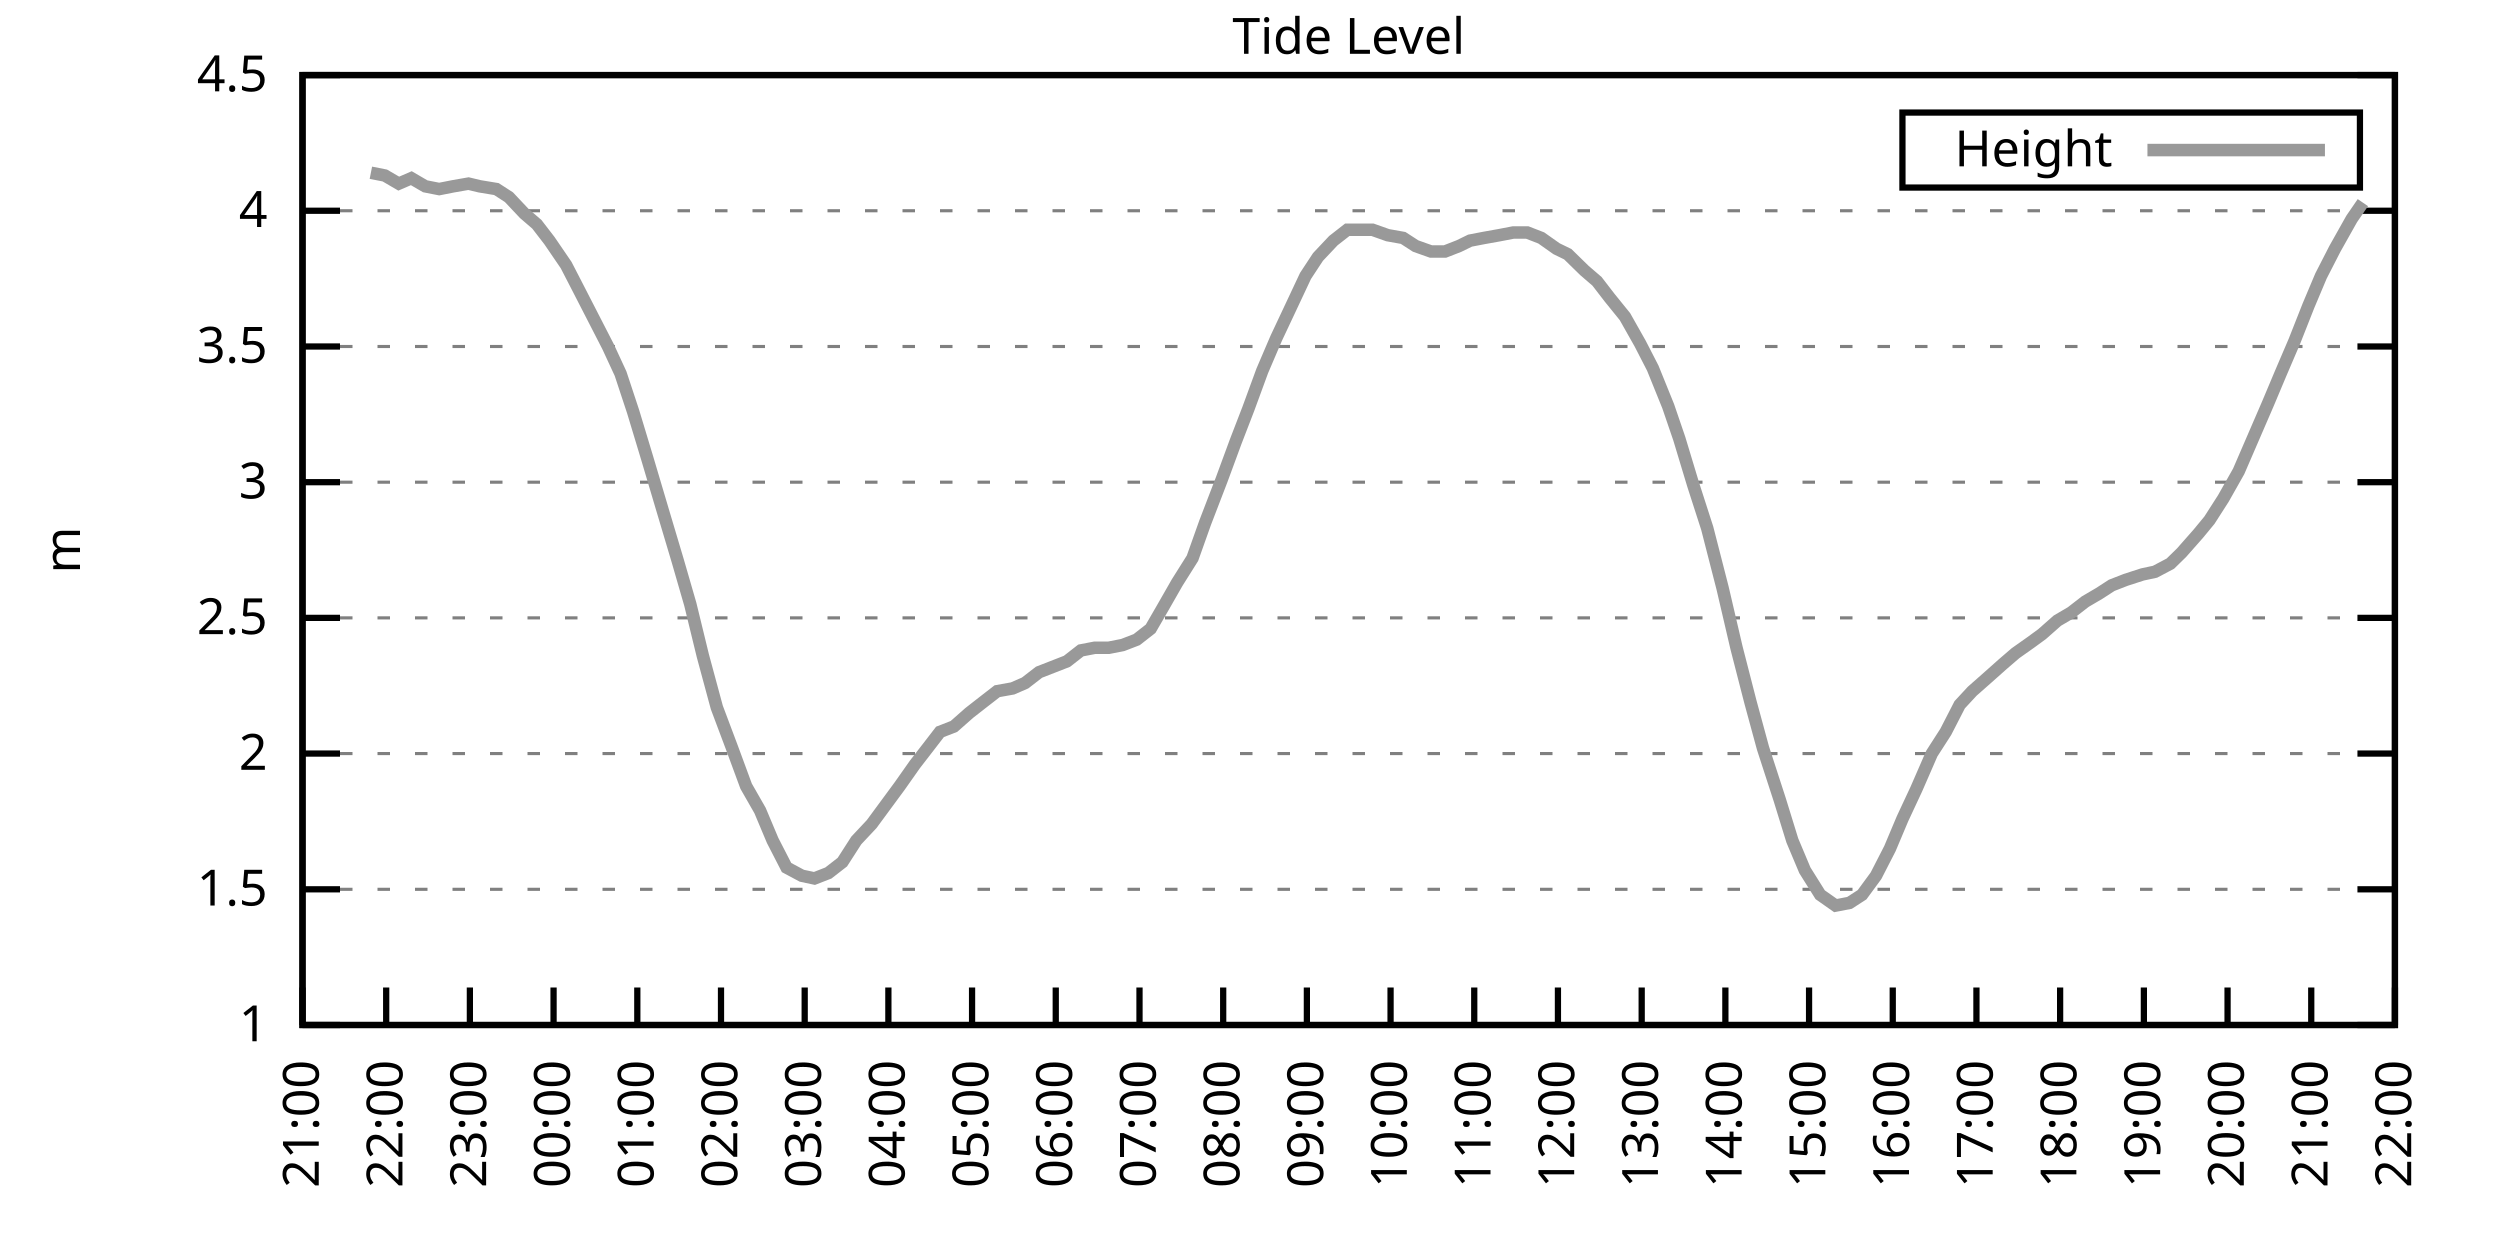
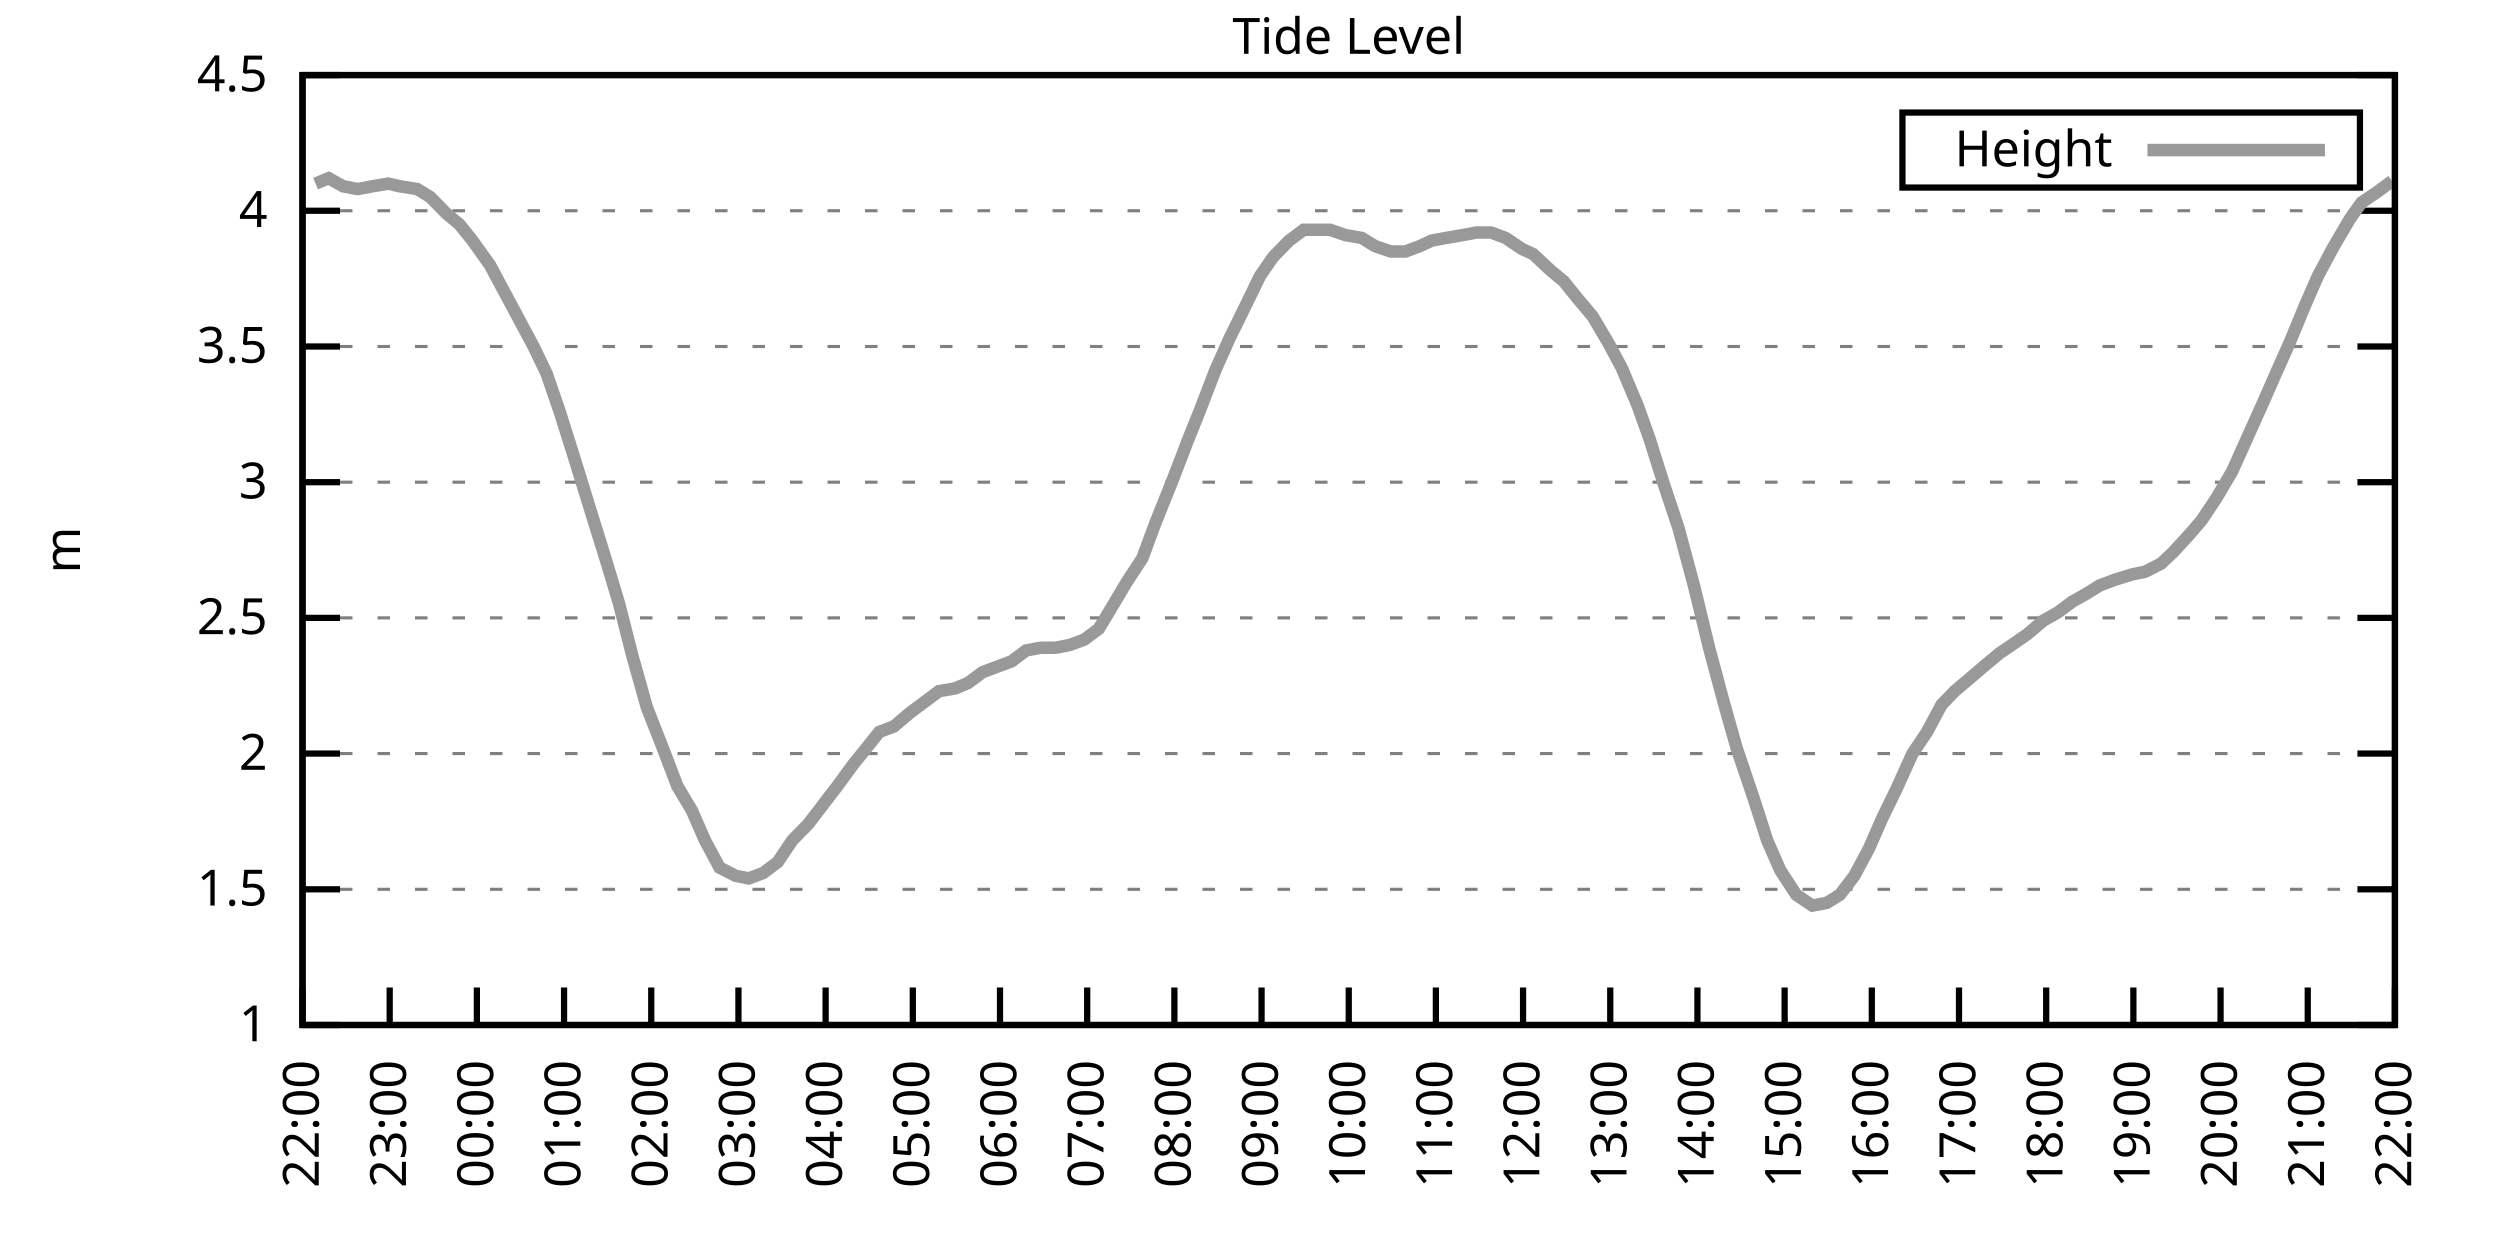
<svg xmlns="http://www.w3.org/2000/svg" xmlns:xlink="http://www.w3.org/1999/xlink" width="400" height="200" viewBox="0 0 400 200">
  <g id="gnuplot_canvas">
    <rect x="0" y="0" width="400" height="200" fill="none" />
    <defs>
      <circle id="gpDot" r="0.5" stroke-width="0.5" stroke="currentColor" />
      <path id="gpPt0" stroke-width="0.333" stroke="currentColor" d="M-1,0 h2 M0,-1 v2" />
      <path id="gpPt1" stroke-width="0.333" stroke="currentColor" d="M-1,-1 L1,1 M1,-1 L-1,1" />
      <path id="gpPt2" stroke-width="0.333" stroke="currentColor" d="M-1,0 L1,0 M0,-1 L0,1 M-1,-1 L1,1 M-1,1 L1,-1" />
      <rect id="gpPt3" stroke-width="0.333" stroke="currentColor" x="-1" y="-1" width="2" height="2" />
      <rect id="gpPt4" stroke-width="0.333" stroke="currentColor" fill="currentColor" x="-1" y="-1" width="2" height="2" />
      <circle id="gpPt5" stroke-width="0.333" stroke="currentColor" cx="0" cy="0" r="1" />
      <use xlink:href="#gpPt5" id="gpPt6" fill="currentColor" stroke="none" />
      <path id="gpPt7" stroke-width="0.333" stroke="currentColor" d="M0,-1.33 L-1.33,0.67 L1.33,0.67 z" />
      <use xlink:href="#gpPt7" id="gpPt8" fill="currentColor" stroke="none" />
      <use xlink:href="#gpPt7" id="gpPt9" stroke="currentColor" transform="rotate(180)" />
      <use xlink:href="#gpPt9" id="gpPt10" fill="currentColor" stroke="none" />
      <use xlink:href="#gpPt3" id="gpPt11" stroke="currentColor" transform="rotate(45)" />
      <use xlink:href="#gpPt11" id="gpPt12" fill="currentColor" stroke="none" />
      <path id="gpPt13" stroke-width="0.333" stroke="currentColor" d="M0,1.330 L1.265,0.411 L0.782,-1.067 L-0.782,-1.076 L-1.265,0.411 z" />
      <use xlink:href="#gpPt13" id="gpPt14" fill="currentColor" stroke="none" />
      <filter id="textbox" filterUnits="objectBoundingBox" x="0" y="0" height="1" width="1">
        <feFlood flood-color="white" flood-opacity="1" result="bgnd" />
        <feComposite in="SourceGraphic" in2="bgnd" operator="atop" />
      </filter>
      <filter id="greybox" filterUnits="objectBoundingBox" x="0" y="0" height="1" width="1">
        <feFlood flood-color="lightgrey" flood-opacity="1" result="grey" />
        <feComposite in="SourceGraphic" in2="grey" operator="atop" />
      </filter>
    </defs>
    <g fill="none" color="white" stroke="currentColor" stroke-width="1.00" stroke-linecap="butt" stroke-linejoin="miter">
</g>
    <g fill="none" color="black" stroke="currentColor" stroke-width="1.00" stroke-linecap="butt" stroke-linejoin="miter">
      <g stroke="none" shape-rendering="crispEdges">
        <polygon fill="rgb(255, 255, 255)" points="48.40,164.00 383.18,164.00 383.18,12.02 48.40,12.02 " />
      </g>
    </g>
    <g fill="none" color="black" stroke="currentColor" stroke-width="1.00" stroke-linecap="butt" stroke-linejoin="miter">
</g>
    <g fill="none" color="black" stroke="black" stroke-width="0.50" stroke-linecap="butt" stroke-linejoin="miter">
</g>
    <g fill="none" color="gray" stroke="currentColor" stroke-width="0.50" stroke-linecap="butt" stroke-linejoin="miter">
      <path stroke="gray" stroke-dasharray="2,4" class="gridline" d="M48.40,164.00 L383.19,164.00  " />
    </g>
    <g fill="none" color="gray" stroke="gray" stroke-width="1.00" stroke-linecap="butt" stroke-linejoin="miter">
</g>
    <g fill="none" color="black" stroke="currentColor" stroke-width="1.00" stroke-linecap="butt" stroke-linejoin="miter">
      <path stroke="black" d="M48.40,164.00 L54.40,164.00 M383.19,164.00 L377.19,164.00  " />
      <g transform="translate(42.80,166.60)" stroke="none" fill="black" font-family="Sans" font-size="8.00" text-anchor="end">
        <text>
          <tspan font-family="Sans"> 1</tspan>
        </text>
      </g>
    </g>
    <g fill="none" color="black" stroke="currentColor" stroke-width="1.00" stroke-linecap="butt" stroke-linejoin="miter">
</g>
    <g fill="none" color="black" stroke="black" stroke-width="0.50" stroke-linecap="butt" stroke-linejoin="miter">
</g>
    <g fill="none" color="gray" stroke="currentColor" stroke-width="0.50" stroke-linecap="butt" stroke-linejoin="miter">
      <path stroke="gray" stroke-dasharray="2,4" class="gridline" d="M48.40,142.29 L383.19,142.29  " />
    </g>
    <g fill="none" color="gray" stroke="gray" stroke-width="1.00" stroke-linecap="butt" stroke-linejoin="miter">
</g>
    <g fill="none" color="black" stroke="currentColor" stroke-width="1.00" stroke-linecap="butt" stroke-linejoin="miter">
      <path stroke="black" d="M48.40,142.29 L54.40,142.29 M383.19,142.29 L377.19,142.29  " />
      <g transform="translate(42.80,144.89)" stroke="none" fill="black" font-family="Sans" font-size="8.00" text-anchor="end">
        <text>
          <tspan font-family="Sans"> 1.5</tspan>
        </text>
      </g>
    </g>
    <g fill="none" color="black" stroke="currentColor" stroke-width="1.00" stroke-linecap="butt" stroke-linejoin="miter">
</g>
    <g fill="none" color="black" stroke="black" stroke-width="0.50" stroke-linecap="butt" stroke-linejoin="miter">
</g>
    <g fill="none" color="gray" stroke="currentColor" stroke-width="0.50" stroke-linecap="butt" stroke-linejoin="miter">
      <path stroke="gray" stroke-dasharray="2,4" class="gridline" d="M48.40,120.57 L383.19,120.57  " />
    </g>
    <g fill="none" color="gray" stroke="gray" stroke-width="1.00" stroke-linecap="butt" stroke-linejoin="miter">
</g>
    <g fill="none" color="black" stroke="currentColor" stroke-width="1.00" stroke-linecap="butt" stroke-linejoin="miter">
      <path stroke="black" d="M48.40,120.57 L54.40,120.57 M383.19,120.57 L377.19,120.57  " />
      <g transform="translate(42.80,123.17)" stroke="none" fill="black" font-family="Sans" font-size="8.00" text-anchor="end">
        <text>
          <tspan font-family="Sans"> 2</tspan>
        </text>
      </g>
    </g>
    <g fill="none" color="black" stroke="currentColor" stroke-width="1.00" stroke-linecap="butt" stroke-linejoin="miter">
</g>
    <g fill="none" color="black" stroke="black" stroke-width="0.50" stroke-linecap="butt" stroke-linejoin="miter">
</g>
    <g fill="none" color="gray" stroke="currentColor" stroke-width="0.50" stroke-linecap="butt" stroke-linejoin="miter">
      <path stroke="gray" stroke-dasharray="2,4" class="gridline" d="M48.40,98.86 L383.19,98.86  " />
    </g>
    <g fill="none" color="gray" stroke="gray" stroke-width="1.00" stroke-linecap="butt" stroke-linejoin="miter">
</g>
    <g fill="none" color="black" stroke="currentColor" stroke-width="1.00" stroke-linecap="butt" stroke-linejoin="miter">
      <path stroke="black" d="M48.40,98.86 L54.40,98.86 M383.19,98.86 L377.19,98.86  " />
      <g transform="translate(42.80,101.46)" stroke="none" fill="black" font-family="Sans" font-size="8.00" text-anchor="end">
        <text>
          <tspan font-family="Sans"> 2.5</tspan>
        </text>
      </g>
    </g>
    <g fill="none" color="black" stroke="currentColor" stroke-width="1.00" stroke-linecap="butt" stroke-linejoin="miter">
</g>
    <g fill="none" color="black" stroke="black" stroke-width="0.50" stroke-linecap="butt" stroke-linejoin="miter">
</g>
    <g fill="none" color="gray" stroke="currentColor" stroke-width="0.50" stroke-linecap="butt" stroke-linejoin="miter">
      <path stroke="gray" stroke-dasharray="2,4" class="gridline" d="M48.40,77.15 L383.19,77.15  " />
    </g>
    <g fill="none" color="gray" stroke="gray" stroke-width="1.00" stroke-linecap="butt" stroke-linejoin="miter">
</g>
    <g fill="none" color="black" stroke="currentColor" stroke-width="1.00" stroke-linecap="butt" stroke-linejoin="miter">
      <path stroke="black" d="M48.40,77.15 L54.40,77.15 M383.19,77.15 L377.19,77.15  " />
      <g transform="translate(42.80,79.75)" stroke="none" fill="black" font-family="Sans" font-size="8.00" text-anchor="end">
        <text>
          <tspan font-family="Sans"> 3</tspan>
        </text>
      </g>
    </g>
    <g fill="none" color="black" stroke="currentColor" stroke-width="1.00" stroke-linecap="butt" stroke-linejoin="miter">
</g>
    <g fill="none" color="black" stroke="black" stroke-width="0.50" stroke-linecap="butt" stroke-linejoin="miter">
</g>
    <g fill="none" color="gray" stroke="currentColor" stroke-width="0.50" stroke-linecap="butt" stroke-linejoin="miter">
      <path stroke="gray" stroke-dasharray="2,4" class="gridline" d="M48.40,55.44 L383.19,55.44  " />
    </g>
    <g fill="none" color="gray" stroke="gray" stroke-width="1.00" stroke-linecap="butt" stroke-linejoin="miter">
</g>
    <g fill="none" color="black" stroke="currentColor" stroke-width="1.00" stroke-linecap="butt" stroke-linejoin="miter">
      <path stroke="black" d="M48.40,55.44 L54.40,55.44 M383.19,55.44 L377.19,55.44  " />
      <g transform="translate(42.80,58.04)" stroke="none" fill="black" font-family="Sans" font-size="8.00" text-anchor="end">
        <text>
          <tspan font-family="Sans"> 3.5</tspan>
        </text>
      </g>
    </g>
    <g fill="none" color="black" stroke="currentColor" stroke-width="1.00" stroke-linecap="butt" stroke-linejoin="miter">
</g>
    <g fill="none" color="black" stroke="black" stroke-width="0.50" stroke-linecap="butt" stroke-linejoin="miter">
</g>
    <g fill="none" color="gray" stroke="currentColor" stroke-width="0.50" stroke-linecap="butt" stroke-linejoin="miter">
      <path stroke="gray" stroke-dasharray="2,4" class="gridline" d="M48.40,33.72 L383.19,33.72  " />
    </g>
    <g fill="none" color="gray" stroke="gray" stroke-width="1.00" stroke-linecap="butt" stroke-linejoin="miter">
</g>
    <g fill="none" color="black" stroke="currentColor" stroke-width="1.00" stroke-linecap="butt" stroke-linejoin="miter">
      <path stroke="black" d="M48.40,33.72 L54.40,33.72 M383.19,33.72 L377.19,33.72  " />
      <g transform="translate(42.80,36.32)" stroke="none" fill="black" font-family="Sans" font-size="8.00" text-anchor="end">
        <text>
          <tspan font-family="Sans"> 4</tspan>
        </text>
      </g>
    </g>
    <g fill="none" color="black" stroke="currentColor" stroke-width="1.00" stroke-linecap="butt" stroke-linejoin="miter">
</g>
    <g fill="none" color="black" stroke="black" stroke-width="0.50" stroke-linecap="butt" stroke-linejoin="miter">
</g>
    <g fill="none" color="gray" stroke="currentColor" stroke-width="0.50" stroke-linecap="butt" stroke-linejoin="miter">
      <path stroke="gray" stroke-dasharray="2,4" class="gridline" d="M48.40,12.01 L383.19,12.01  " />
    </g>
    <g fill="none" color="gray" stroke="gray" stroke-width="1.00" stroke-linecap="butt" stroke-linejoin="miter">
</g>
    <g fill="none" color="black" stroke="currentColor" stroke-width="1.00" stroke-linecap="butt" stroke-linejoin="miter">
      <path stroke="black" d="M48.40,12.01 L54.40,12.01 M383.19,12.01 L377.19,12.01  " />
      <g transform="translate(42.80,14.61)" stroke="none" fill="black" font-family="Sans" font-size="8.00" text-anchor="end">
        <text>
          <tspan font-family="Sans"> 4.5</tspan>
        </text>
      </g>
    </g>
    <g fill="none" color="black" stroke="currentColor" stroke-width="1.00" stroke-linecap="butt" stroke-linejoin="miter">
      <path stroke="black" d="M48.40,164.00 L48.40,158.00  " />
      <g transform="translate(51.00,169.60) rotate(270.00)" stroke="none" fill="black" font-family="Sans" font-size="8.00" text-anchor="end">
        <text>
-           <tspan font-family="Sans">21:00</tspan>
-         </text>
-       </g>
-     </g>
-     <g fill="none" color="black" stroke="currentColor" stroke-width="1.00" stroke-linecap="butt" stroke-linejoin="miter">
-       <path stroke="black" d="M61.79,164.00 L61.79,158.00  " />
-       <g transform="translate(64.39,169.60) rotate(270.00)" stroke="none" fill="black" font-family="Sans" font-size="8.00" text-anchor="end">
-         <text>
          <tspan font-family="Sans">22:00</tspan>
        </text>
      </g>
    </g>
    <g fill="none" color="black" stroke="currentColor" stroke-width="1.00" stroke-linecap="butt" stroke-linejoin="miter">
-       <path stroke="black" d="M75.18,164.00 L75.18,158.00  " />
-       <g transform="translate(77.78,169.60) rotate(270.00)" stroke="none" fill="black" font-family="Sans" font-size="8.00" text-anchor="end">
+       <path stroke="black" d="M62.35,164.00 L62.35,158.00  " />
+       <g transform="translate(64.95,169.60) rotate(270.00)" stroke="none" fill="black" font-family="Sans" font-size="8.00" text-anchor="end">
        <text>
          <tspan font-family="Sans">23:00</tspan>
        </text>
      </g>
    </g>
    <g fill="none" color="black" stroke="currentColor" stroke-width="1.00" stroke-linecap="butt" stroke-linejoin="miter">
-       <path stroke="black" d="M88.57,164.00 L88.57,158.00  " />
-       <g transform="translate(91.17,169.60) rotate(270.00)" stroke="none" fill="black" font-family="Sans" font-size="8.00" text-anchor="end">
+       <path stroke="black" d="M76.30,164.00 L76.30,158.00  " />
+       <g transform="translate(78.90,169.60) rotate(270.00)" stroke="none" fill="black" font-family="Sans" font-size="8.00" text-anchor="end">
        <text>
          <tspan font-family="Sans">00:00</tspan>
        </text>
      </g>
    </g>
    <g fill="none" color="black" stroke="currentColor" stroke-width="1.00" stroke-linecap="butt" stroke-linejoin="miter">
-       <path stroke="black" d="M101.97,164.00 L101.97,158.00  " />
-       <g transform="translate(104.57,169.60) rotate(270.00)" stroke="none" fill="black" font-family="Sans" font-size="8.00" text-anchor="end">
+       <path stroke="black" d="M90.25,164.00 L90.25,158.00  " />
+       <g transform="translate(92.85,169.60) rotate(270.00)" stroke="none" fill="black" font-family="Sans" font-size="8.00" text-anchor="end">
        <text>
          <tspan font-family="Sans">01:00</tspan>
        </text>
      </g>
    </g>
    <g fill="none" color="black" stroke="currentColor" stroke-width="1.00" stroke-linecap="butt" stroke-linejoin="miter">
-       <path stroke="black" d="M115.36,164.00 L115.36,158.00  " />
-       <g transform="translate(117.96,169.60) rotate(270.00)" stroke="none" fill="black" font-family="Sans" font-size="8.00" text-anchor="end">
+       <path stroke="black" d="M104.20,164.00 L104.20,158.00  " />
+       <g transform="translate(106.80,169.60) rotate(270.00)" stroke="none" fill="black" font-family="Sans" font-size="8.00" text-anchor="end">
        <text>
          <tspan font-family="Sans">02:00</tspan>
        </text>
      </g>
    </g>
    <g fill="none" color="black" stroke="currentColor" stroke-width="1.00" stroke-linecap="butt" stroke-linejoin="miter">
-       <path stroke="black" d="M128.75,164.00 L128.75,158.00  " />
-       <g transform="translate(131.35,169.60) rotate(270.00)" stroke="none" fill="black" font-family="Sans" font-size="8.00" text-anchor="end">
+       <path stroke="black" d="M118.15,164.00 L118.15,158.00  " />
+       <g transform="translate(120.75,169.60) rotate(270.00)" stroke="none" fill="black" font-family="Sans" font-size="8.00" text-anchor="end">
        <text>
          <tspan font-family="Sans">03:00</tspan>
        </text>
      </g>
    </g>
    <g fill="none" color="black" stroke="currentColor" stroke-width="1.00" stroke-linecap="butt" stroke-linejoin="miter">
-       <path stroke="black" d="M142.14,164.00 L142.14,158.00  " />
-       <g transform="translate(144.74,169.60) rotate(270.00)" stroke="none" fill="black" font-family="Sans" font-size="8.00" text-anchor="end">
+       <path stroke="black" d="M132.10,164.00 L132.10,158.00  " />
+       <g transform="translate(134.70,169.60) rotate(270.00)" stroke="none" fill="black" font-family="Sans" font-size="8.00" text-anchor="end">
        <text>
          <tspan font-family="Sans">04:00</tspan>
        </text>
      </g>
    </g>
    <g fill="none" color="black" stroke="currentColor" stroke-width="1.00" stroke-linecap="butt" stroke-linejoin="miter">
-       <path stroke="black" d="M155.53,164.00 L155.53,158.00  " />
-       <g transform="translate(158.13,169.60) rotate(270.00)" stroke="none" fill="black" font-family="Sans" font-size="8.00" text-anchor="end">
+       <path stroke="black" d="M146.05,164.00 L146.05,158.00  " />
+       <g transform="translate(148.65,169.60) rotate(270.00)" stroke="none" fill="black" font-family="Sans" font-size="8.00" text-anchor="end">
        <text>
          <tspan font-family="Sans">05:00</tspan>
        </text>
      </g>
    </g>
    <g fill="none" color="black" stroke="currentColor" stroke-width="1.00" stroke-linecap="butt" stroke-linejoin="miter">
-       <path stroke="black" d="M168.92,164.00 L168.92,158.00  " />
-       <g transform="translate(171.52,169.60) rotate(270.00)" stroke="none" fill="black" font-family="Sans" font-size="8.00" text-anchor="end">
+       <path stroke="black" d="M160.00,164.00 L160.00,158.00  " />
+       <g transform="translate(162.60,169.60) rotate(270.00)" stroke="none" fill="black" font-family="Sans" font-size="8.00" text-anchor="end">
        <text>
          <tspan font-family="Sans">06:00</tspan>
        </text>
      </g>
    </g>
    <g fill="none" color="black" stroke="currentColor" stroke-width="1.00" stroke-linecap="butt" stroke-linejoin="miter">
-       <path stroke="black" d="M182.32,164.00 L182.32,158.00  " />
-       <g transform="translate(184.92,169.60) rotate(270.00)" stroke="none" fill="black" font-family="Sans" font-size="8.00" text-anchor="end">
+       <path stroke="black" d="M173.95,164.00 L173.95,158.00  " />
+       <g transform="translate(176.55,169.60) rotate(270.00)" stroke="none" fill="black" font-family="Sans" font-size="8.00" text-anchor="end">
        <text>
          <tspan font-family="Sans">07:00</tspan>
        </text>
      </g>
    </g>
    <g fill="none" color="black" stroke="currentColor" stroke-width="1.00" stroke-linecap="butt" stroke-linejoin="miter">
-       <path stroke="black" d="M195.71,164.00 L195.71,158.00  " />
-       <g transform="translate(198.31,169.60) rotate(270.00)" stroke="none" fill="black" font-family="Sans" font-size="8.00" text-anchor="end">
+       <path stroke="black" d="M187.90,164.00 L187.90,158.00  " />
+       <g transform="translate(190.50,169.60) rotate(270.00)" stroke="none" fill="black" font-family="Sans" font-size="8.00" text-anchor="end">
        <text>
          <tspan font-family="Sans">08:00</tspan>
        </text>
      </g>
    </g>
    <g fill="none" color="black" stroke="currentColor" stroke-width="1.00" stroke-linecap="butt" stroke-linejoin="miter">
-       <path stroke="black" d="M209.10,164.00 L209.10,158.00  " />
-       <g transform="translate(211.70,169.60) rotate(270.00)" stroke="none" fill="black" font-family="Sans" font-size="8.00" text-anchor="end">
+       <path stroke="black" d="M201.85,164.00 L201.85,158.00  " />
+       <g transform="translate(204.45,169.60) rotate(270.00)" stroke="none" fill="black" font-family="Sans" font-size="8.00" text-anchor="end">
        <text>
          <tspan font-family="Sans">09:00</tspan>
        </text>
      </g>
    </g>
    <g fill="none" color="black" stroke="currentColor" stroke-width="1.00" stroke-linecap="butt" stroke-linejoin="miter">
-       <path stroke="black" d="M222.49,164.00 L222.49,158.00  " />
-       <g transform="translate(225.09,169.60) rotate(270.00)" stroke="none" fill="black" font-family="Sans" font-size="8.00" text-anchor="end">
+       <path stroke="black" d="M215.80,164.00 L215.80,158.00  " />
+       <g transform="translate(218.40,169.60) rotate(270.00)" stroke="none" fill="black" font-family="Sans" font-size="8.00" text-anchor="end">
        <text>
          <tspan font-family="Sans">10:00</tspan>
        </text>
      </g>
    </g>
    <g fill="none" color="black" stroke="currentColor" stroke-width="1.00" stroke-linecap="butt" stroke-linejoin="miter">
-       <path stroke="black" d="M235.88,164.00 L235.88,158.00  " />
-       <g transform="translate(238.48,169.60) rotate(270.00)" stroke="none" fill="black" font-family="Sans" font-size="8.00" text-anchor="end">
+       <path stroke="black" d="M229.74,164.00 L229.74,158.00  " />
+       <g transform="translate(232.34,169.60) rotate(270.00)" stroke="none" fill="black" font-family="Sans" font-size="8.00" text-anchor="end">
        <text>
          <tspan font-family="Sans">11:00</tspan>
        </text>
      </g>
    </g>
    <g fill="none" color="black" stroke="currentColor" stroke-width="1.00" stroke-linecap="butt" stroke-linejoin="miter">
-       <path stroke="black" d="M249.27,164.00 L249.27,158.00  " />
-       <g transform="translate(251.87,169.60) rotate(270.00)" stroke="none" fill="black" font-family="Sans" font-size="8.00" text-anchor="end">
+       <path stroke="black" d="M243.69,164.00 L243.69,158.00  " />
+       <g transform="translate(246.29,169.60) rotate(270.00)" stroke="none" fill="black" font-family="Sans" font-size="8.00" text-anchor="end">
        <text>
          <tspan font-family="Sans">12:00</tspan>
        </text>
      </g>
    </g>
    <g fill="none" color="black" stroke="currentColor" stroke-width="1.00" stroke-linecap="butt" stroke-linejoin="miter">
-       <path stroke="black" d="M262.67,164.00 L262.67,158.00  " />
-       <g transform="translate(265.27,169.60) rotate(270.00)" stroke="none" fill="black" font-family="Sans" font-size="8.00" text-anchor="end">
+       <path stroke="black" d="M257.64,164.00 L257.64,158.00  " />
+       <g transform="translate(260.24,169.60) rotate(270.00)" stroke="none" fill="black" font-family="Sans" font-size="8.00" text-anchor="end">
        <text>
          <tspan font-family="Sans">13:00</tspan>
        </text>
      </g>
    </g>
    <g fill="none" color="black" stroke="currentColor" stroke-width="1.00" stroke-linecap="butt" stroke-linejoin="miter">
-       <path stroke="black" d="M276.06,164.00 L276.06,158.00  " />
-       <g transform="translate(278.66,169.60) rotate(270.00)" stroke="none" fill="black" font-family="Sans" font-size="8.00" text-anchor="end">
+       <path stroke="black" d="M271.59,164.00 L271.59,158.00  " />
+       <g transform="translate(274.19,169.60) rotate(270.00)" stroke="none" fill="black" font-family="Sans" font-size="8.00" text-anchor="end">
        <text>
          <tspan font-family="Sans">14:00</tspan>
        </text>
      </g>
    </g>
    <g fill="none" color="black" stroke="currentColor" stroke-width="1.00" stroke-linecap="butt" stroke-linejoin="miter">
-       <path stroke="black" d="M289.45,164.00 L289.45,158.00  " />
-       <g transform="translate(292.05,169.60) rotate(270.00)" stroke="none" fill="black" font-family="Sans" font-size="8.00" text-anchor="end">
+       <path stroke="black" d="M285.54,164.00 L285.54,158.00  " />
+       <g transform="translate(288.14,169.60) rotate(270.00)" stroke="none" fill="black" font-family="Sans" font-size="8.00" text-anchor="end">
        <text>
          <tspan font-family="Sans">15:00</tspan>
        </text>
      </g>
    </g>
    <g fill="none" color="black" stroke="currentColor" stroke-width="1.00" stroke-linecap="butt" stroke-linejoin="miter">
-       <path stroke="black" d="M302.84,164.00 L302.84,158.00  " />
-       <g transform="translate(305.44,169.60) rotate(270.00)" stroke="none" fill="black" font-family="Sans" font-size="8.00" text-anchor="end">
+       <path stroke="black" d="M299.49,164.00 L299.49,158.00  " />
+       <g transform="translate(302.09,169.60) rotate(270.00)" stroke="none" fill="black" font-family="Sans" font-size="8.00" text-anchor="end">
        <text>
          <tspan font-family="Sans">16:00</tspan>
        </text>
      </g>
    </g>
    <g fill="none" color="black" stroke="currentColor" stroke-width="1.00" stroke-linecap="butt" stroke-linejoin="miter">
-       <path stroke="black" d="M316.23,164.00 L316.23,158.00  " />
-       <g transform="translate(318.83,169.60) rotate(270.00)" stroke="none" fill="black" font-family="Sans" font-size="8.00" text-anchor="end">
+       <path stroke="black" d="M313.44,164.00 L313.44,158.00  " />
+       <g transform="translate(316.04,169.60) rotate(270.00)" stroke="none" fill="black" font-family="Sans" font-size="8.00" text-anchor="end">
        <text>
          <tspan font-family="Sans">17:00</tspan>
        </text>
      </g>
    </g>
    <g fill="none" color="black" stroke="currentColor" stroke-width="1.00" stroke-linecap="butt" stroke-linejoin="miter">
-       <path stroke="black" d="M329.62,164.00 L329.62,158.00  " />
-       <g transform="translate(332.22,169.60) rotate(270.00)" stroke="none" fill="black" font-family="Sans" font-size="8.00" text-anchor="end">
+       <path stroke="black" d="M327.39,164.00 L327.39,158.00  " />
+       <g transform="translate(329.99,169.60) rotate(270.00)" stroke="none" fill="black" font-family="Sans" font-size="8.00" text-anchor="end">
        <text>
          <tspan font-family="Sans">18:00</tspan>
        </text>
      </g>
    </g>
    <g fill="none" color="black" stroke="currentColor" stroke-width="1.00" stroke-linecap="butt" stroke-linejoin="miter">
-       <path stroke="black" d="M343.02,164.00 L343.02,158.00  " />
-       <g transform="translate(345.62,169.60) rotate(270.00)" stroke="none" fill="black" font-family="Sans" font-size="8.00" text-anchor="end">
+       <path stroke="black" d="M341.34,164.00 L341.34,158.00  " />
+       <g transform="translate(343.94,169.60) rotate(270.00)" stroke="none" fill="black" font-family="Sans" font-size="8.00" text-anchor="end">
        <text>
          <tspan font-family="Sans">19:00</tspan>
        </text>
      </g>
    </g>
    <g fill="none" color="black" stroke="currentColor" stroke-width="1.00" stroke-linecap="butt" stroke-linejoin="miter">
-       <path stroke="black" d="M356.41,164.00 L356.41,158.00  " />
-       <g transform="translate(359.01,169.60) rotate(270.00)" stroke="none" fill="black" font-family="Sans" font-size="8.00" text-anchor="end">
+       <path stroke="black" d="M355.29,164.00 L355.29,158.00  " />
+       <g transform="translate(357.89,169.60) rotate(270.00)" stroke="none" fill="black" font-family="Sans" font-size="8.00" text-anchor="end">
        <text>
          <tspan font-family="Sans">20:00</tspan>
        </text>
      </g>
    </g>
    <g fill="none" color="black" stroke="currentColor" stroke-width="1.00" stroke-linecap="butt" stroke-linejoin="miter">
-       <path stroke="black" d="M369.80,164.00 L369.80,158.00  " />
-       <g transform="translate(372.40,169.60) rotate(270.00)" stroke="none" fill="black" font-family="Sans" font-size="8.00" text-anchor="end">
+       <path stroke="black" d="M369.24,164.00 L369.24,158.00  " />
+       <g transform="translate(371.84,169.60) rotate(270.00)" stroke="none" fill="black" font-family="Sans" font-size="8.00" text-anchor="end">
        <text>
          <tspan font-family="Sans">21:00</tspan>
        </text>
      </g>
    </g>
    <g fill="none" color="black" stroke="currentColor" stroke-width="1.00" stroke-linecap="butt" stroke-linejoin="miter">
      <path stroke="black" d="M383.19,164.00 L383.19,158.00  " />
      <g transform="translate(385.79,169.60) rotate(270.00)" stroke="none" fill="black" font-family="Sans" font-size="8.00" text-anchor="end">
        <text>
          <tspan font-family="Sans">22:00</tspan>
        </text>
      </g>
    </g>
    <g fill="none" color="black" stroke="currentColor" stroke-width="1.00" stroke-linecap="butt" stroke-linejoin="miter">
</g>
    <g fill="none" color="black" stroke="currentColor" stroke-width="1.00" stroke-linecap="butt" stroke-linejoin="miter">
      <path stroke="black" d="M48.40,12.01 L48.40,164.00 L383.19,164.00 L383.19,12.01 L48.40,12.01 Z  " />
    </g>
    <g fill="none" color="black" stroke="currentColor" stroke-width="1.00" stroke-linecap="butt" stroke-linejoin="miter">
</g>
    <g fill="none" color="black" stroke="currentColor" stroke-width="1.00" stroke-linecap="butt" stroke-linejoin="miter">
      <path stroke="black" d="M304.39,30.01 L304.39,18.01 L377.59,18.01 L377.59,30.01 L304.39,30.01 Z  " />
    </g>
    <g id="Tide_level_plot_1">
      <g fill="none" color="white" stroke="black" stroke-width="2.00" stroke-linecap="butt" stroke-linejoin="miter">
</g>
      <g fill="none" color="black" stroke="currentColor" stroke-width="2.00" stroke-linecap="butt" stroke-linejoin="miter">
        <g transform="translate(337.99,26.61)" stroke="none" fill="black" font-family="Sans" font-size="8.00" text-anchor="end">
          <text>
            <tspan font-family="Sans">Height</tspan>
          </text>
        </g>
      </g>
      <g fill="none" color="black" stroke="currentColor" stroke-width="2.00" stroke-linecap="butt" stroke-linejoin="miter">
-         <path stroke="rgb(153, 153, 153)" d="M343.59,24.01 L371.99,24.01 M59.34,27.64 L61.57,28.08 L63.80,29.38 L65.81,28.51 L68.04,29.81 L70.27,30.25   L72.50,29.81 L74.96,29.38 L76.75,29.81 L79.42,30.25 L81.43,31.55 L83.89,34.16 L85.90,35.89 L87.91,38.50   L90.58,42.41 L92.37,45.88 L94.60,50.22 L97.28,55.44 L99.29,59.78 L101.30,65.86 L103.53,73.24 L105.98,81.49   L108.44,89.74 L110.45,96.69 L112.46,104.94 L114.69,113.19 L117.14,119.71 L119.38,125.79 L121.61,129.69 L123.62,134.47   L125.85,138.81 L128.30,140.12 L130.31,140.55 L132.54,139.68 L134.78,137.94 L137.01,134.47 L139.46,131.86 L141.69,128.83   L143.93,125.79 L146.38,122.31 L148.39,119.71 L150.40,117.10 L152.63,116.23 L155.09,114.06 L157.32,112.32 L159.55,110.59   L162.01,110.15 L164.01,109.28 L166.25,107.55 L168.48,106.68 L170.71,105.81 L172.94,104.07 L175.17,103.64 L177.41,103.64   L179.64,103.20 L181.87,102.34 L184.10,100.60 L186.11,97.12 L188.34,93.22 L190.80,89.31 L192.81,83.66 L195.48,76.71   L197.72,70.63 L199.73,65.42 L201.96,59.34 L204.19,54.13 L206.64,48.92 L208.88,44.15 L210.88,41.11 L213.34,38.50   L215.57,36.76 L217.58,36.76 L219.59,36.76 L222.04,37.63 L224.50,38.07 L226.51,39.37 L228.96,40.24 L231.20,40.24   L233.43,39.37 L235.21,38.50 L237.44,38.07 L239.90,37.63 L242.13,37.20 L244.36,37.20 L246.60,38.07 L249.05,39.80   L250.84,40.67 L253.51,43.28 L255.52,45.01 L257.53,47.62 L259.99,50.66 L262.44,55.00 L264.45,58.91 L266.91,64.99   L268.69,70.20 L270.92,77.58 L273.16,84.53 L275.61,94.08 L277.84,103.64 L280.07,112.32 L282.08,119.71 L284.76,127.96   L286.77,134.47 L288.78,139.25 L291.23,143.16 L293.69,144.89 L295.92,144.46 L297.93,143.16 L300.16,140.12 L302.39,135.77   L304.40,131.00 L306.63,126.22 L309.09,120.57 L311.32,117.10 L313.55,112.76 L315.56,110.59 L318.02,108.42 L320.47,106.24   L322.48,104.51 L324.94,102.77 L326.72,101.47 L329.18,99.30 L331.41,97.99 L333.64,96.26 L335.87,94.95 L337.88,93.65   L340.11,92.78 L342.79,91.91 L344.80,91.48 L347.26,90.18 L349.04,88.44 L351.72,85.40 L353.51,83.23 L355.74,79.75   L358.19,75.41 L362.88,64.56 L364.89,59.78 L367.12,54.57 L369.35,48.92 L371.36,44.15 L373.59,39.80 L376.27,35.03   L378.06,32.42  " />
+         <path stroke="rgb(153, 153, 153)" d="M343.59,24.01 L371.99,24.01 M50.49,29.38 L52.58,28.51 L54.91,29.81 L57.23,30.25 L59.56,29.81 L62.12,29.38   L63.98,29.81 L66.77,30.25 L68.86,31.55 L71.42,34.16 L73.51,35.89 L75.60,38.50 L78.39,42.41 L80.25,45.88   L82.58,50.22 L85.37,55.44 L87.46,59.78 L89.55,65.86 L91.88,73.24 L94.43,81.49 L96.99,89.74 L99.08,96.69   L101.18,104.94 L103.50,113.19 L106.06,119.71 L108.38,125.79 L110.71,129.69 L112.80,134.47 L115.13,138.81 L117.68,140.12   L119.78,140.55 L122.10,139.68 L124.43,137.94 L126.75,134.47 L129.31,131.86 L131.63,128.83 L133.96,125.79 L136.51,122.31   L138.61,119.71 L140.70,117.10 L143.02,116.23 L145.58,114.06 L147.91,112.32 L150.23,110.59 L152.79,110.15 L154.88,109.28   L157.21,107.55 L159.53,106.68 L161.86,105.81 L164.18,104.07 L166.51,103.64 L168.83,103.64 L171.16,103.20 L173.48,102.34   L175.81,100.60 L177.90,97.12 L180.22,93.22 L182.78,89.31 L184.87,83.66 L187.66,76.71 L189.99,70.63 L192.08,65.42   L194.41,59.34 L196.73,54.13 L199.29,48.92 L201.61,44.15 L203.71,41.11 L206.26,38.50 L208.59,36.76 L210.68,36.76   L212.77,36.76 L215.33,37.63 L217.89,38.07 L219.98,39.37 L222.54,40.24 L224.86,40.24 L227.19,39.37 L229.05,38.50   L231.37,38.07 L233.93,37.63 L236.25,37.20 L238.58,37.20 L240.90,38.07 L243.46,39.80 L245.32,40.67 L248.11,43.28   L250.20,45.01 L252.30,47.62 L254.85,50.66 L257.41,55.00 L259.50,58.91 L262.06,64.99 L263.92,70.20 L266.25,77.58   L268.57,84.53 L271.13,94.08 L273.45,103.64 L275.78,112.32 L277.87,119.71 L280.66,127.96 L282.75,134.47 L284.85,139.25   L287.40,143.16 L289.96,144.89 L292.29,144.46 L294.38,143.16 L296.70,140.12 L299.03,135.77 L301.12,131.00 L303.44,126.22   L306.00,120.57 L308.33,117.10 L310.65,112.76 L312.74,110.59 L315.30,108.42 L317.86,106.24 L319.95,104.51 L322.51,102.77   L324.37,101.47 L326.93,99.30 L329.25,97.99 L331.58,96.26 L333.90,94.95 L335.99,93.65 L338.32,92.78 L341.11,91.91   L343.20,91.48 L345.76,90.18 L347.62,88.44 L350.41,85.40 L352.27,83.23 L354.59,79.75 L357.15,75.41 L362.03,64.56   L364.13,59.78 L366.45,54.57 L368.78,48.92 L370.87,44.15 L373.19,39.80 L375.98,35.03 L377.84,32.42 L380.40,30.68   L382.73,28.95  " />
      </g>
    </g>
    <g fill="none" color="black" stroke="currentColor" stroke-width="2.00" stroke-linecap="butt" stroke-linejoin="miter">
</g>
    <g fill="none" color="black" stroke="black" stroke-width="1.00" stroke-linecap="butt" stroke-linejoin="miter">
</g>
    <g fill="none" color="black" stroke="currentColor" stroke-width="1.00" stroke-linecap="butt" stroke-linejoin="miter">
      <path stroke="black" d="M48.40,12.01 L48.40,164.00 L383.19,164.00 L383.19,12.01 L48.40,12.01 Z  " />
      <g transform="translate(12.80,88.01) rotate(270.00)" stroke="none" fill="black" font-family="Sans" font-size="8.00" text-anchor="middle">
        <text>
          <tspan font-family="Sans">m</tspan>
        </text>
      </g>
    </g>
    <g fill="none" color="black" stroke="currentColor" stroke-width="1.00" stroke-linecap="butt" stroke-linejoin="miter">
</g>
    <g fill="none" color="black" stroke="currentColor" stroke-width="1.00" stroke-linecap="butt" stroke-linejoin="miter">
      <g transform="translate(215.79,8.61)" stroke="none" fill="black" font-family="Sans" font-size="8.00" text-anchor="middle">
        <text>
          <tspan font-family="Sans">Tide Level</tspan>
        </text>
      </g>
    </g>
    <g fill="none" color="black" stroke="currentColor" stroke-width="1.00" stroke-linecap="butt" stroke-linejoin="miter">
</g>
  </g>
</svg>
